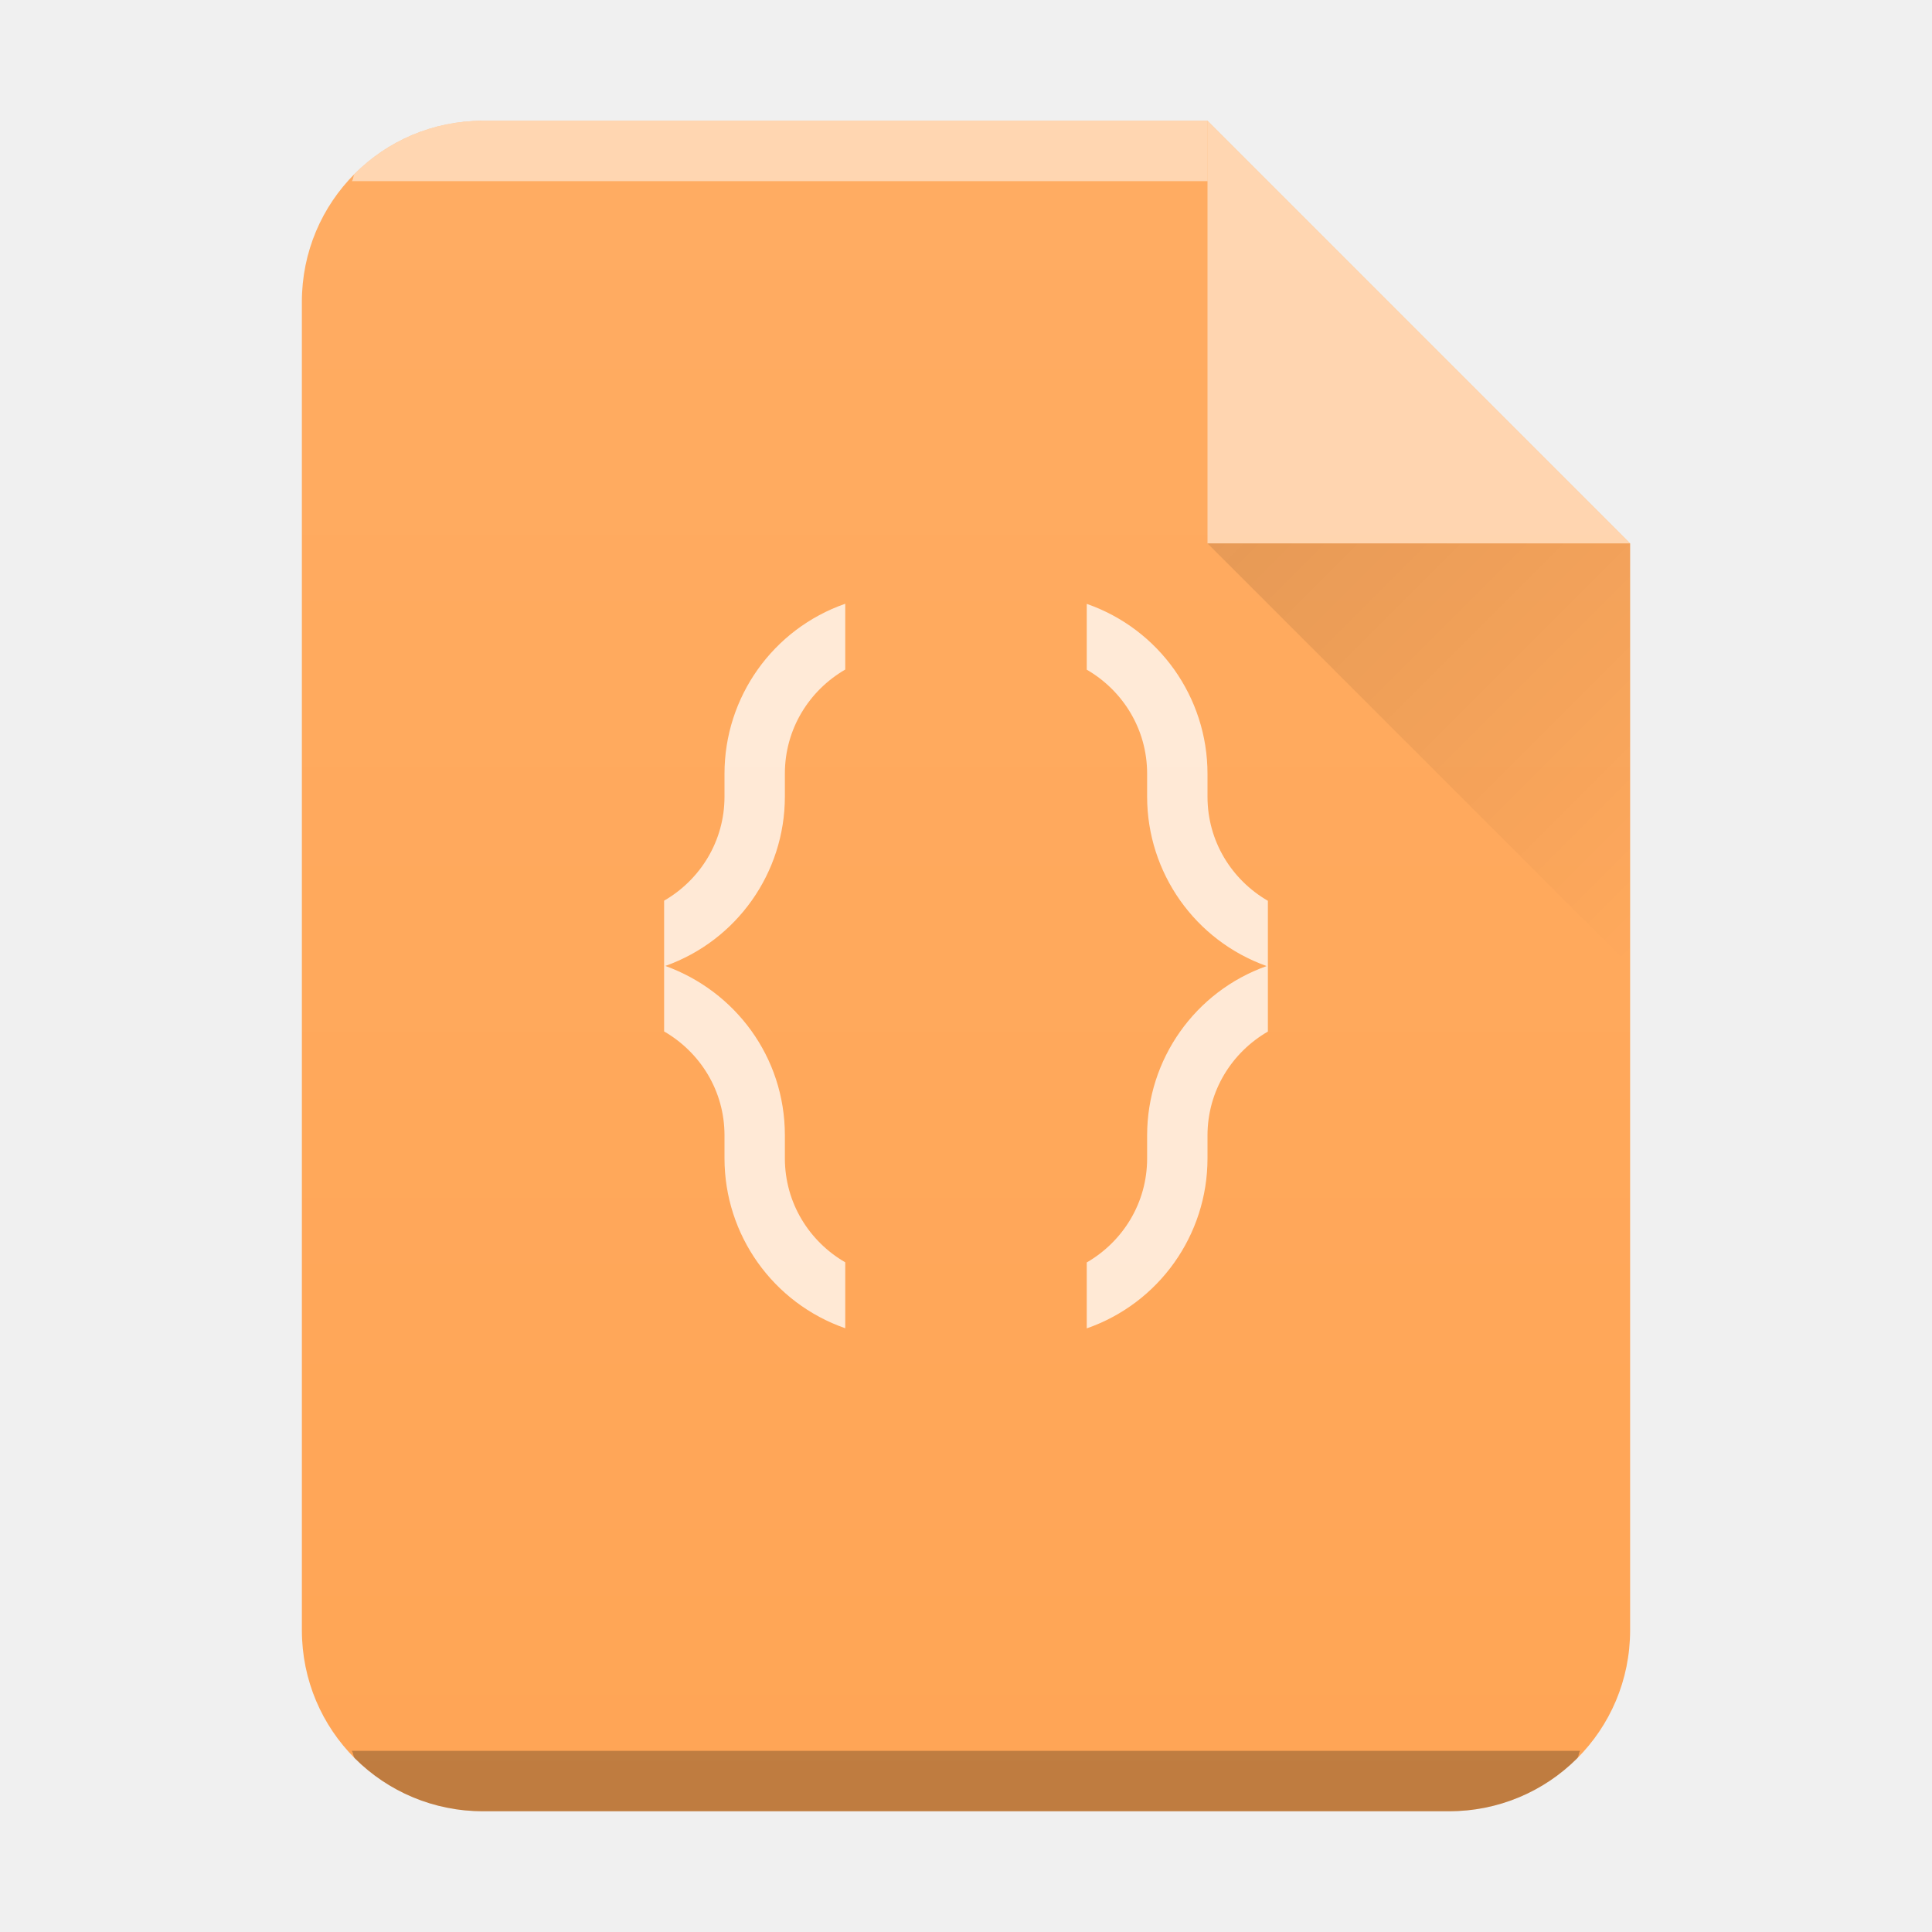
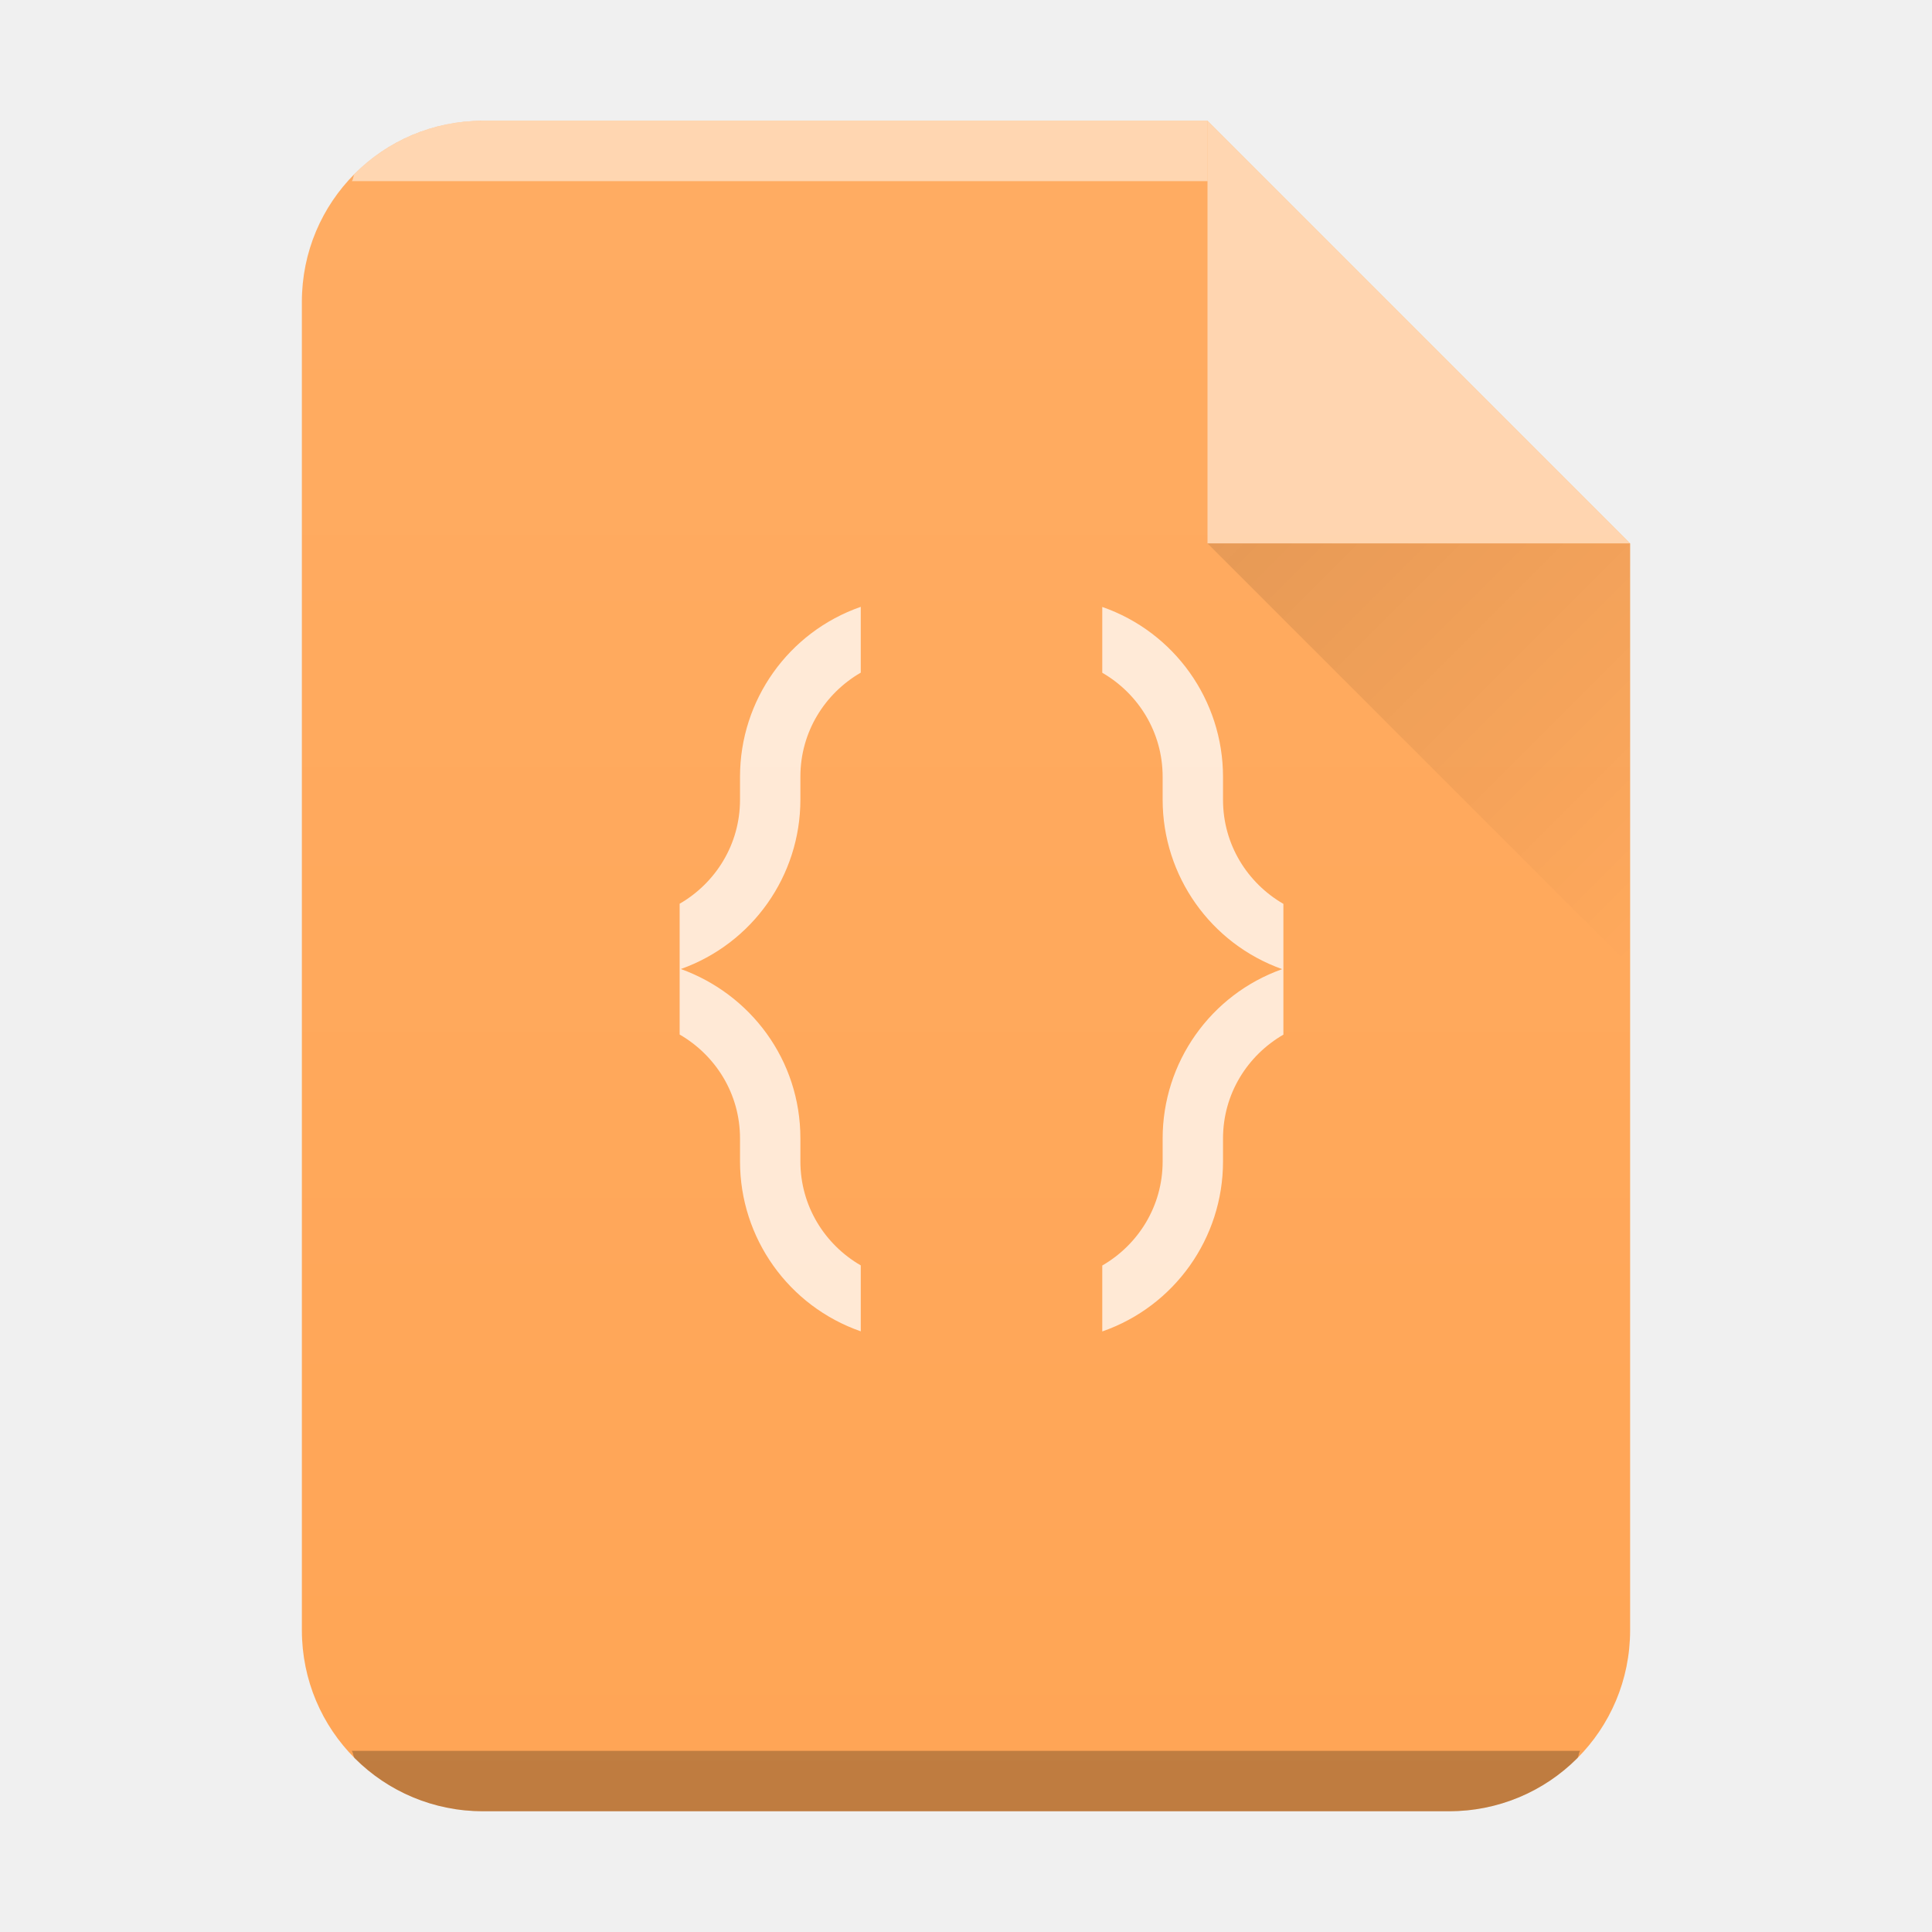
- <svg xmlns="http://www.w3.org/2000/svg" xmlns:xlink="http://www.w3.org/1999/xlink" width="32" height="32">
-   <defs>
+ <svg xmlns="http://www.w3.org/2000/svg" xmlns:xlink="http://www.w3.org/1999/xlink" width="32" height="32" version="1.1" id="svg29">
+   <defs id="defs13">
    <linearGradient id="c" y1="17" y2="24" x1="47" x2="54" gradientUnits="userSpaceOnUse" gradientTransform="translate(-27 -8)">
-       <stop stop-color="#060606" />
-       <stop offset="1" stop-opacity="0" />
+       <stop stop-color="#060606" id="stop2" />
+       <stop offset="1" stop-opacity="0" id="stop4" />
    </linearGradient>
    <linearGradient xlink:href="#a" id="b" x1="5" y1="30" x2="5" y2="2" gradientUnits="userSpaceOnUse" gradientTransform="translate(-20)" />
    <linearGradient id="a" y1="392.36" y2="365.36" x2="0" gradientUnits="userSpaceOnUse" gradientTransform="translate(309.57 152.44)">
-       <stop stop-color="#fff" stop-opacity="0" />
-       <stop offset="1" stop-color="#fff" stop-opacity=".2" />
+       <stop stop-color="#fff" stop-opacity="0" id="stop8" />
+       <stop offset="1" stop-color="#fff" stop-opacity=".2" id="stop10" />
    </linearGradient>
  </defs>
-   <path d="M20 2H8C6.338 2 5 3.338 5 5v22c0 1.662 1.338 3 3 3h16c1.662 0 3-1.338 3-3V9z" fill="#ffa555" />
-   <path d="M8 2a2.99 2.99 0 00-2.123.877c-.031.031-.02.09-.05.123H20V2z" color="#000" opacity=".5" fill="#fff" />
-   <path d="M5.826 29c.03.033.02.092.051.123A2.99 2.99 0 008 30h16a2.99 2.99 0 002.123-.877c.031-.031.02-.09.05-.123z" color="#000" opacity=".25" />
-   <path d="M20 2H8C6.338 2 5 3.338 5 5v22c0 1.662 1.338 3 3 3h16c1.662 0 3-1.338 3-3V9z" opacity=".4" fill="url(#b)" />
-   <path d="M27 9l-7-7v7z" color="#000" opacity=".5" fill="#fff" fill-rule="evenodd" />
-   <path d="M20 9l7 7V9z" opacity=".1" fill="url(#c)" fill-rule="evenodd" />
-   <path d="M14 10a2.98 2.98 0 00-2 2.814v.381c0 .74-.404 1.378-1 1.723v2.166c.596.345 1 .981 1 1.721v.381A2.98 2.98 0 0014 22v-1.092c-.596-.345-1-.983-1-1.723v-.381c0-1.3-.826-2.388-1.98-2.805A2.978 2.978 0 0013 13.194v-.381c0-.74.404-1.378 1-1.723zm4 0v1.092c.596.345 1 .983 1 1.723v.381a2.98 2.98 0 001.98 2.805A2.977 2.977 0 0019 18.806v.381c0 .74-.404 1.378-1 1.723v1.092a2.98 2.98 0 002-2.814v-.381c0-.74.404-1.376 1-1.721V14.92c-.596-.345-1-.983-1-1.723v-.381a2.98 2.98 0 00-2-2.814" color="#000" opacity=".75" fill="#fff" />
+   <path d="M20 2H8C6.338 2 5 3.338 5 5v22c0 1.662 1.338 3 3 3h16c1.662 0 3-1.338 3-3V9z" fill="#ffa555" id="path15" />
+   <path d="M8 2a2.99 2.99 0 00-2.123.877c-.031.031-.02.09-.05.123H20V2z" color="#000" opacity=".5" fill="#fff" id="path17" />
+   <path d="M5.826 29c.03.033.02.092.051.123A2.99 2.99 0 008 30h16a2.99 2.99 0 002.123-.877c.031-.031.02-.09.05-.123z" color="#000" opacity=".25" id="path19" />
+   <path d="M 20,2 H 8 C 6.338,2 5,3.338 5,5 v 22 c 0,1.662 1.338,3 3,3 h 16 c 1.662,0 3,-1.338 3,-3 V 9 Z" opacity="0.4" fill="url(#b)" id="path21" style="fill:url(#b)" />
+   <path d="M27 9l-7-7v7z" color="#000" opacity=".5" fill="#fff" fill-rule="evenodd" id="path23" />
+   <path d="M20 9l7 7V9z" opacity=".1" fill="url(#c)" fill-rule="evenodd" id="path25" />
+   <path d="m 14.257,10.051 a 2.98,2.98 0 0 0 -2,2.814 v 0.381 c 0,0.74 -0.404,1.378 -1,1.723 v 2.166 c 0.596,0.345 1,0.981 1,1.721 v 0.381 a 2.98,2.98 0 0 0 2,2.814 v -1.092 c -0.596,-0.345 -1,-0.983 -1,-1.723 v -0.381 c 0,-1.3 -0.826,-2.388 -1.98,-2.805 a 2.978,2.978 0 0 0 1.98,-2.805 v -0.381 c 0,-0.74 0.404,-1.378 1,-1.723 z m 4,0 v 1.092 c 0.596,0.345 1,0.983 1,1.723 v 0.381 a 2.98,2.98 0 0 0 1.98,2.805 2.977,2.977 0 0 0 -1.98,2.805 v 0.381 c 0,0.74 -0.404,1.378 -1,1.723 v 1.092 a 2.98,2.98 0 0 0 2,-2.814 v -0.381 c 0,-0.74 0.404,-1.376 1,-1.721 v -2.166 c -0.596,-0.345 -1,-0.983 -1,-1.723 v -0.381 a 2.98,2.98 0 0 0 -2,-2.814" color="#000000" opacity="0.75" fill="#ffffff" id="path27" />
</svg>
